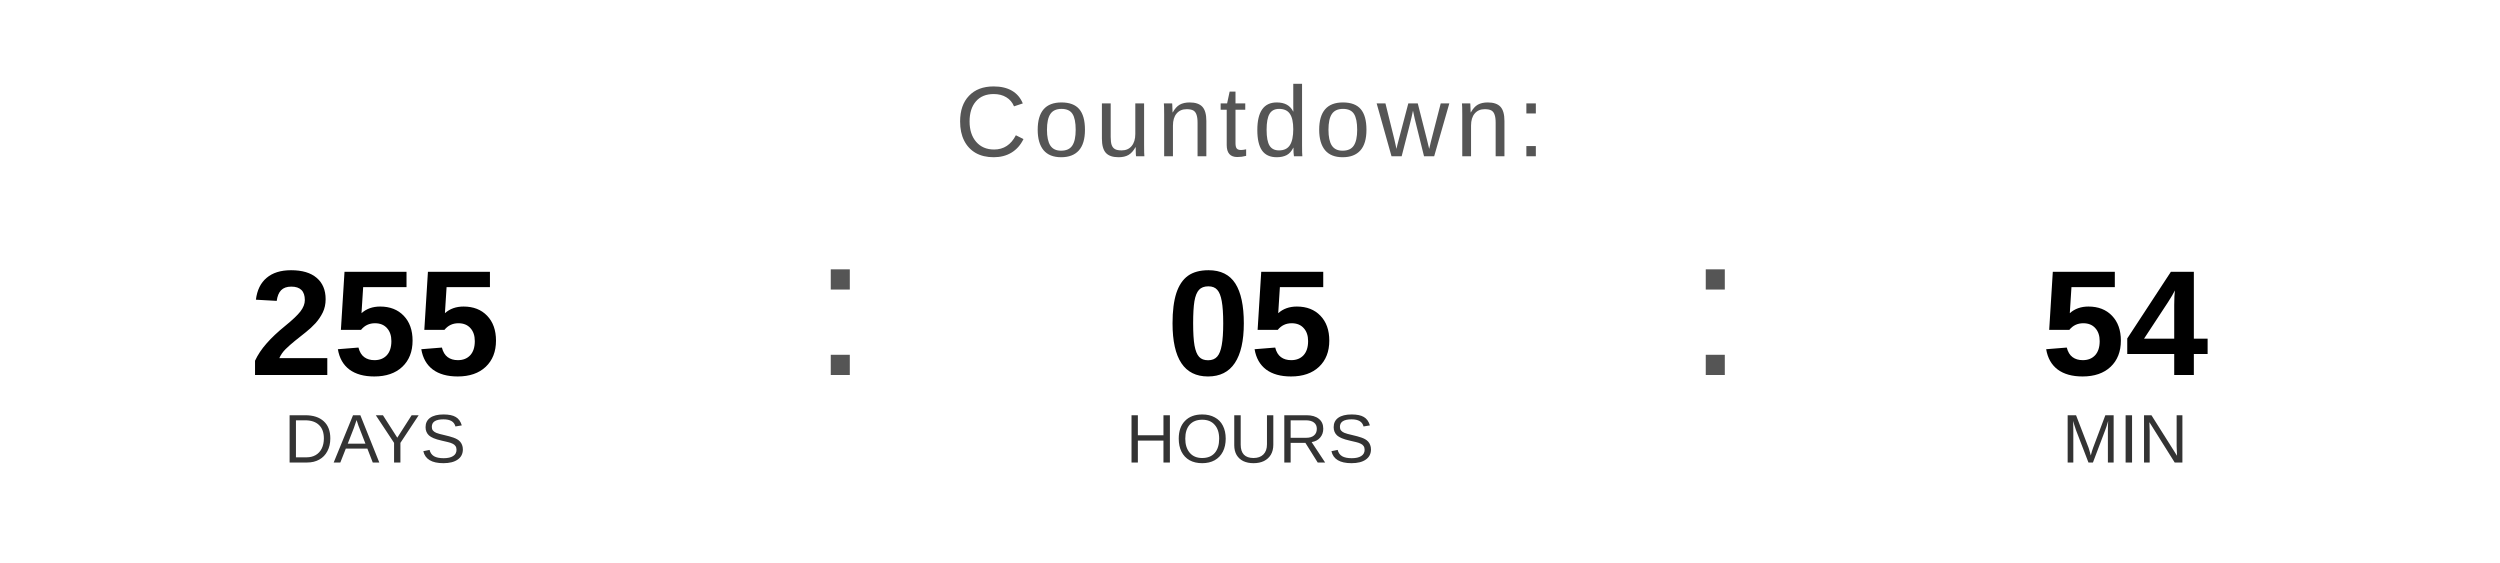
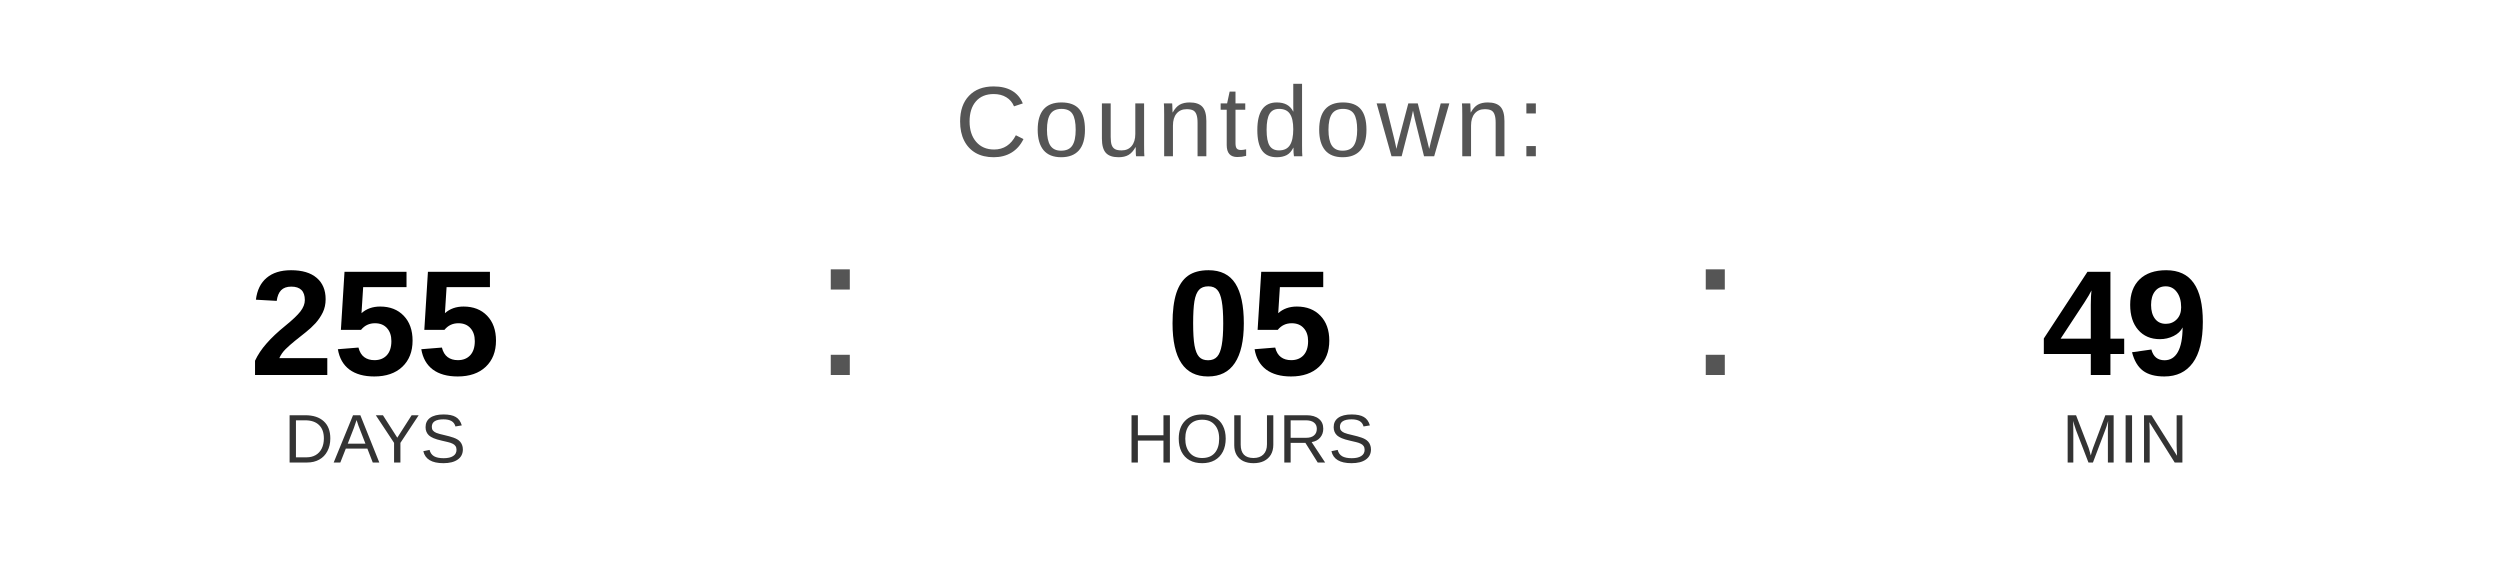
<svg xmlns="http://www.w3.org/2000/svg" width="400" height="90" viewBox="0 0 400 90">
  <text x="200" y="25" font-family="Arial, Helvetica, sans-serif" font-size="16" fill="#555555" text-anchor="middle" letter-spacing="1">
    Countdown:
  </text>
  <text x="60" y="60" font-family="Arial, Helvetica, sans-serif" font-size="24" font-weight="bold" fill="#000000" text-anchor="middle">255</text>
  <text x="60" y="74" font-family="Arial, Helvetica, sans-serif" font-size="11" fill="#333333" text-anchor="middle">DAYS</text>
  <text x="130" y="60" font-family="Arial, sans-serif" font-size="32" fill="#555555">:</text>
  <text x="200" y="60" font-family="Arial, Helvetica, sans-serif" font-size="24" font-weight="bold" fill="#000000" text-anchor="middle">05</text>
  <text x="200" y="74" font-family="Arial, Helvetica, sans-serif" font-size="11" fill="#333333" text-anchor="middle">HOURS</text>
  <text x="270" y="60" font-family="Arial, sans-serif" font-size="32" fill="#555555">:</text>
-   <text x="340" y="60" font-family="Arial, Helvetica, sans-serif" font-size="24" font-weight="bold" fill="#000000" text-anchor="middle">54</text>
+   <text x="340" y="60" font-family="Arial, Helvetica, sans-serif" font-size="24" font-weight="bold" fill="#000000" text-anchor="middle">49</text>
  <text x="340" y="74" font-family="Arial, Helvetica, sans-serif" font-size="11" fill="#333333" text-anchor="middle">MIN</text>
</svg>
